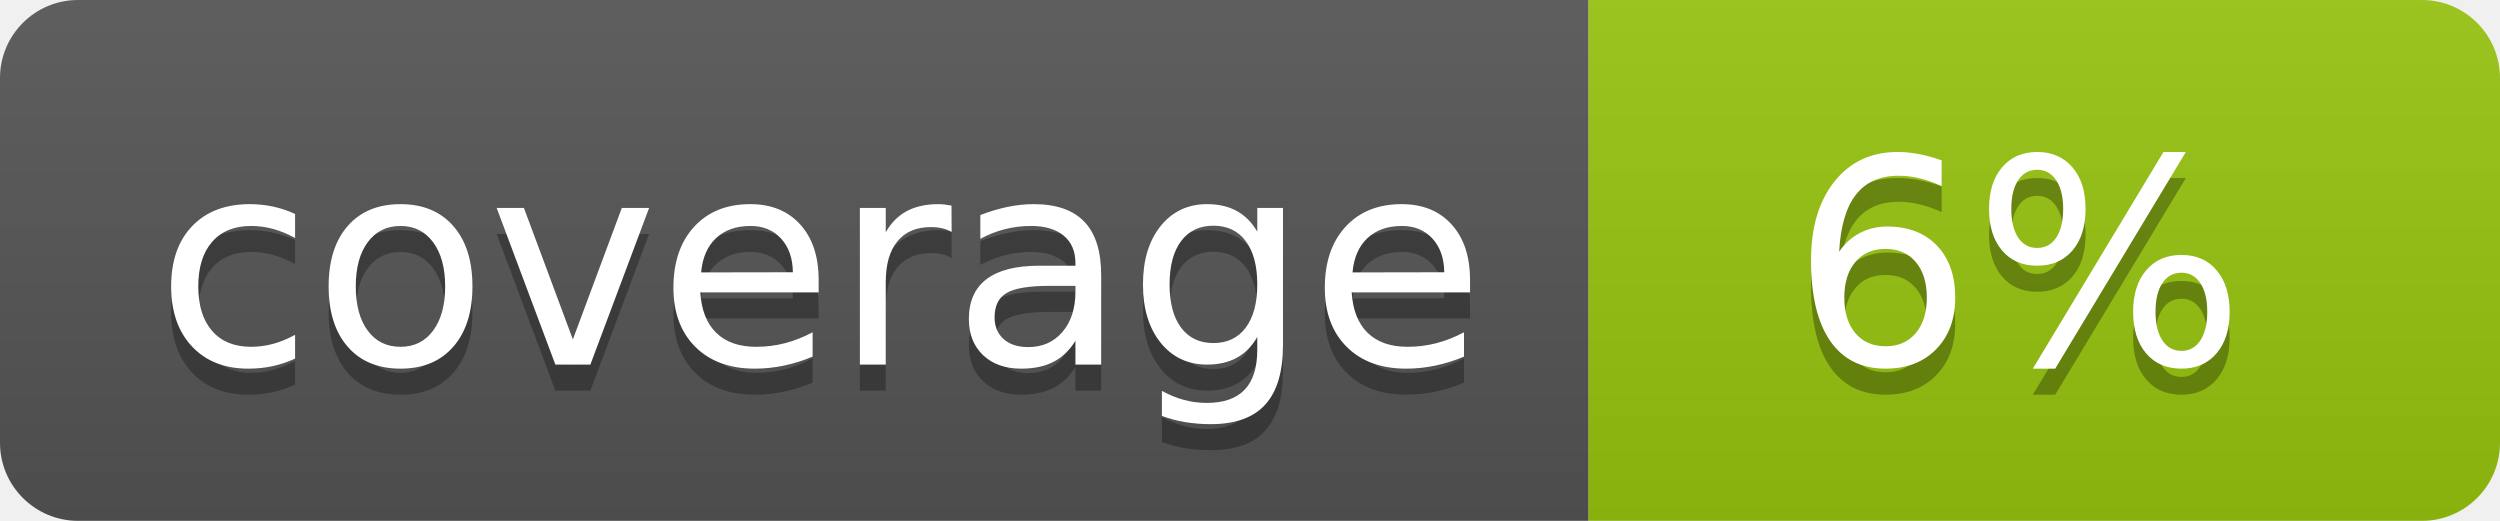
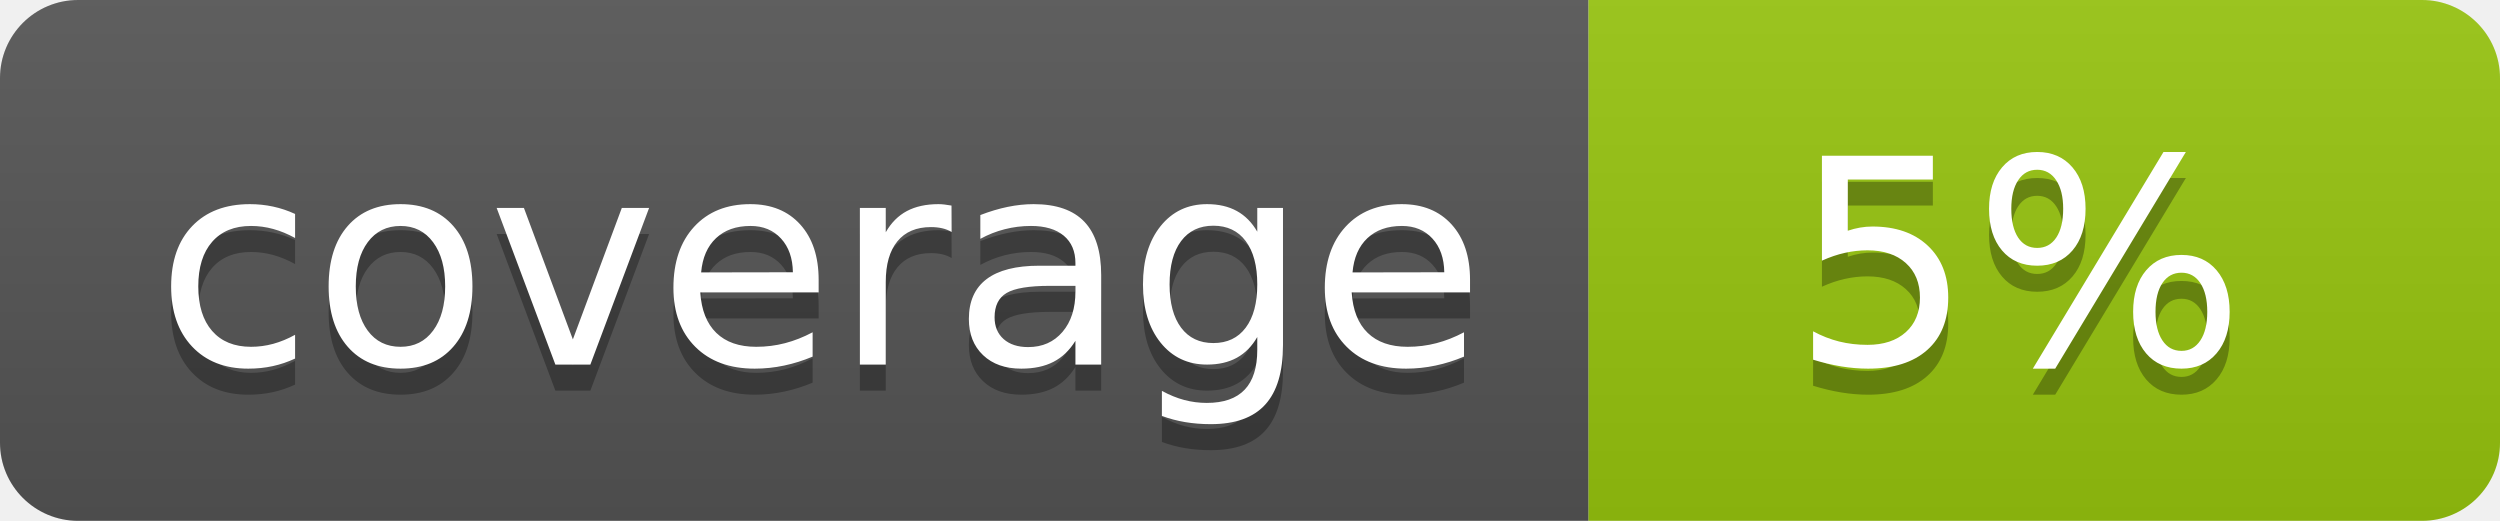
<svg xmlns="http://www.w3.org/2000/svg" width="96" height="20">
  <linearGradient id="b" x2="0" y2="100%">
    <stop offset="0" stop-color="#bbb" stop-opacity=".1" />
    <stop offset="1" stop-opacity=".1" />
  </linearGradient>
  <clipPath id="a">
    <rect width="96" height="20" rx="3" fill="#fff" />
  </clipPath>
  <g clip-path="url(#a)">
    <path fill="#555" d="M0 0h61v20H0z" />
    <path fill="#97C50F" d="M61 0h35v20H61z" />
    <path fill="url(#b)" d="M0 0h96v20H0z" />
  </g>
  <g fill="#fff" text-anchor="middle" font-family="DejaVu Sans,Verdana,Geneva,sans-serif" font-size="110">
    <text x="315" y="150" fill="#010101" fill-opacity=".3" transform="scale(.1)" textLength="510">coverage</text>
    <text x="315" y="140" transform="scale(.1)" textLength="510">coverage</text>
-     <text x="775" y="150" fill="#010101" fill-opacity=".3" transform="scale(.1)" textLength="250">6%</text>
-     <text x="775" y="140" transform="scale(.1)" textLength="250">6%</text>
+     <text x="775" y="150" fill="#010101" fill-opacity=".3" transform="scale(.1)" textLength="250">5%</text>
+     <text x="775" y="140" transform="scale(.1)" textLength="250">5%</text>
  </g>
</svg>
